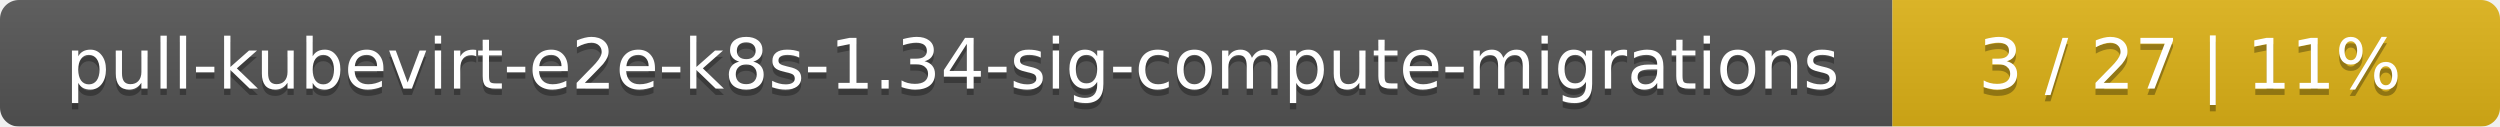
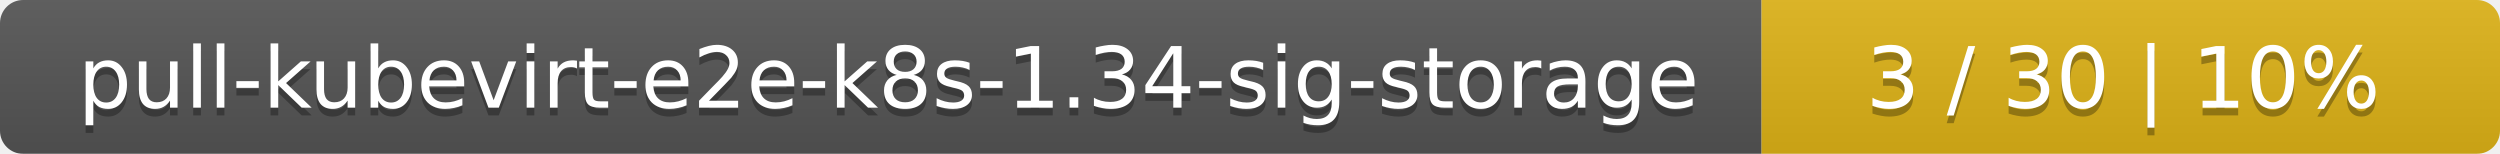
- <svg xmlns="http://www.w3.org/2000/svg" width="395" height="20">
+ <svg xmlns="http://www.w3.org/2000/svg" width="325" height="20">
  <linearGradient id="smooth" x2="0" y2="100%">
    <stop offset="0" stop-color="#bbb" stop-opacity=".1" />
    <stop offset="1" stop-opacity=".1" />
  </linearGradient>
  <mask id="round">
-     <rect width="395" height="20" rx="3" fill="#fff" />
+     <rect width="325" height="20" rx="3" fill="#fff" />
  </mask>
  <g mask="url(#round)">
-     <rect width="299" height="20" fill="#555" />
-     <rect x="299" width="96" height="20" fill="#dfb317" />
-     <rect width="395" height="20" fill="url(#smooth)" />
+     <rect width="229" height="20" fill="#555" />
+     <rect x="229" width="96" height="20" fill="#dfb317" />
+     <rect width="325" height="20" fill="url(#smooth)" />
  </g>
  <g fill="#fff" text-anchor="middle" font-family="DejaVu Sans,Verdana,Geneva,sans-serif" font-size="11">
-     <text x="150.5" y="15" fill="#010101" fill-opacity=".3">pull-kubevirt-e2e-k8s-1.34-sig-compute-migrations</text>
-     <text x="150.5" y="14">pull-kubevirt-e2e-k8s-1.34-sig-compute-migrations</text>
-     <text x="346" y="15" fill="#010101" fill-opacity=".3">3 / 27    |    11%</text>
-     <text x="346" y="14">3 / 27    |    11%</text>
+     <text x="115.5" y="15" fill="#010101" fill-opacity=".3">pull-kubevirt-e2e-k8s-1.34-sig-storage</text>
+     <text x="115.5" y="14">pull-kubevirt-e2e-k8s-1.34-sig-storage</text>
+     <text x="276" y="15" fill="#010101" fill-opacity=".3">3 / 30    |    10%</text>
+     <text x="276" y="14">3 / 30    |    10%</text>
  </g>
</svg>
